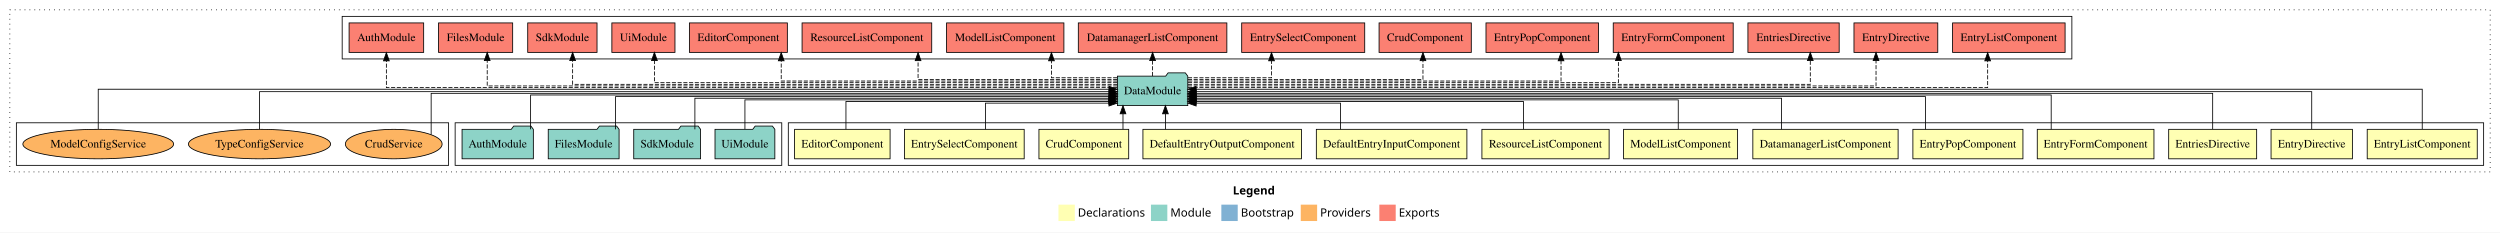
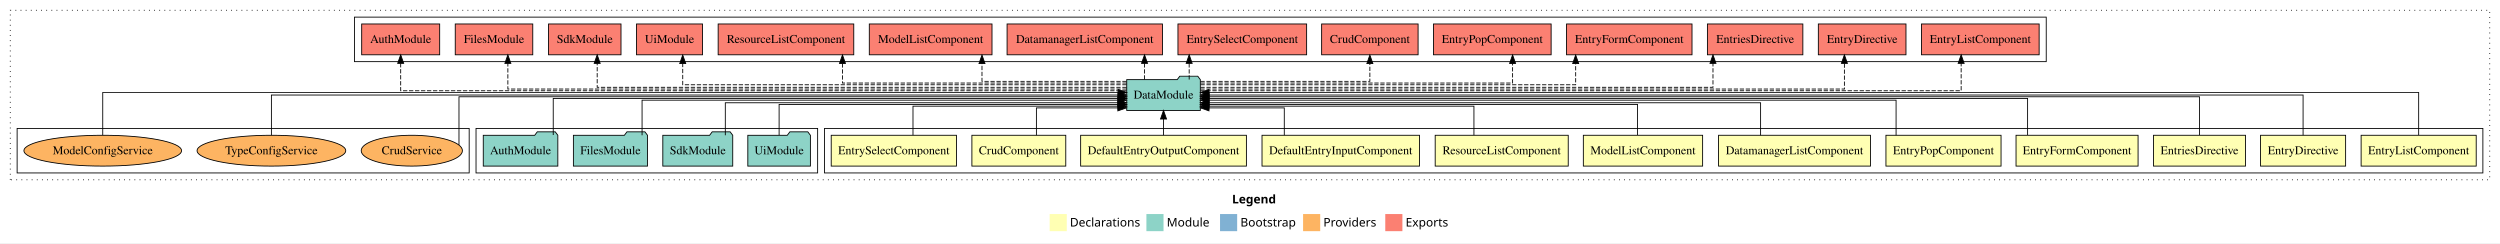
- <svg xmlns="http://www.w3.org/2000/svg" width="3054pt" height="284pt" viewBox="0.00 0.00 3054.00 284.00">
+ <svg xmlns="http://www.w3.org/2000/svg" width="2920pt" height="284pt" viewBox="0.00 0.00 2920.00 284.00">
  <g id="graph0" class="graph" transform="scale(1 1) rotate(0) translate(4 280)">
-     <polygon fill="#ffffff" stroke="transparent" points="-4,4 -4,-280 3050,-280 3050,4 -4,4" />
-     <text text-anchor="start" x="1502.009" y="-42.4" font-family="sans-serif" font-weight="bold" font-size="14.00" fill="#000000">Legend</text>
-     <polygon fill="#ffffb3" stroke="transparent" points="1289,-10 1289,-30 1309,-30 1309,-10 1289,-10" />
-     <text text-anchor="start" x="1312.629" y="-15.4" font-family="sans-serif" font-size="14.00" fill="#000000">  Declarations</text>
-     <polygon fill="#8dd3c7" stroke="transparent" points="1402,-10 1402,-30 1422,-30 1422,-10 1402,-10" />
-     <text text-anchor="start" x="1425.725" y="-15.4" font-family="sans-serif" font-size="14.00" fill="#000000">  Module</text>
-     <polygon fill="#80b1d3" stroke="transparent" points="1488,-10 1488,-30 1508,-30 1508,-10 1488,-10" />
-     <text text-anchor="start" x="1511.781" y="-15.4" font-family="sans-serif" font-size="14.00" fill="#000000">  Bootstrap</text>
-     <polygon fill="#fdb462" stroke="transparent" points="1585,-10 1585,-30 1605,-30 1605,-10 1585,-10" />
-     <text text-anchor="start" x="1608.673" y="-15.4" font-family="sans-serif" font-size="14.00" fill="#000000">  Providers</text>
-     <polygon fill="#fb8072" stroke="transparent" points="1681,-10 1681,-30 1701,-30 1701,-10 1681,-10" />
-     <text text-anchor="start" x="1704.726" y="-15.4" font-family="sans-serif" font-size="14.00" fill="#000000">  Exports</text>
+     <polygon fill="#ffffff" stroke="transparent" points="-4,4 -4,-280 2916,-280 2916,4 -4,4" />
+     <text text-anchor="start" x="1435.009" y="-42.4" font-family="sans-serif" font-weight="bold" font-size="14.00" fill="#000000">Legend</text>
+     <polygon fill="#ffffb3" stroke="transparent" points="1222,-10 1222,-30 1242,-30 1242,-10 1222,-10" />
+     <text text-anchor="start" x="1245.629" y="-15.4" font-family="sans-serif" font-size="14.00" fill="#000000">  Declarations</text>
+     <polygon fill="#8dd3c7" stroke="transparent" points="1335,-10 1335,-30 1355,-30 1355,-10 1335,-10" />
+     <text text-anchor="start" x="1358.725" y="-15.4" font-family="sans-serif" font-size="14.00" fill="#000000">  Module</text>
+     <polygon fill="#80b1d3" stroke="transparent" points="1421,-10 1421,-30 1441,-30 1441,-10 1421,-10" />
+     <text text-anchor="start" x="1444.781" y="-15.4" font-family="sans-serif" font-size="14.00" fill="#000000">  Bootstrap</text>
+     <polygon fill="#fdb462" stroke="transparent" points="1518,-10 1518,-30 1538,-30 1538,-10 1518,-10" />
+     <text text-anchor="start" x="1541.673" y="-15.4" font-family="sans-serif" font-size="14.00" fill="#000000">  Providers</text>
+     <polygon fill="#fb8072" stroke="transparent" points="1614,-10 1614,-30 1634,-30 1634,-10 1614,-10" />
+     <text text-anchor="start" x="1637.726" y="-15.4" font-family="sans-serif" font-size="14.00" fill="#000000">  Exports</text>
    <g id="clust1" class="cluster">
-       <polygon fill="none" stroke="#000000" stroke-dasharray="1,5" points="8,-70 8,-268 3038,-268 3038,-70 8,-70" />
+       <polygon fill="none" stroke="#000000" stroke-dasharray="1,5" points="8,-70 8,-268 2904,-268 2904,-70 8,-70" />
    </g>
    <g id="clust2" class="cluster">
-       <polygon fill="none" stroke="#000000" points="959,-78 959,-130 3030,-130 3030,-78 959,-78" />
+       <polygon fill="none" stroke="#000000" points="959,-78 959,-130 2896,-130 2896,-78 959,-78" />
+     </g>
+     <g id="clust15" class="cluster">
+       <polygon fill="none" stroke="#000000" points="552,-78 552,-130 951,-130 951,-78 552,-78" />
    </g>
    <g id="clust16" class="cluster">
-       <polygon fill="none" stroke="#000000" points="552,-78 552,-130 951,-130 951,-78 552,-78" />
-     </g>
-     <g id="clust17" class="cluster">
-       <polygon fill="none" stroke="#000000" points="414,-208 414,-260 2527,-260 2527,-208 414,-208" />
-     </g>
-     <g id="clust19" class="cluster">
+       <polygon fill="none" stroke="#000000" points="410,-208 410,-260 2386,-260 2386,-208 410,-208" />
+     </g>
+     <g id="clust18" class="cluster">
      <polygon fill="none" stroke="#000000" points="16,-78 16,-130 544,-130 544,-78 16,-78" />
    </g>
    <g id="node1" class="node">
-       <polygon fill="#ffffb3" stroke="#000000" points="3022.215,-122 2887.785,-122 2887.785,-86 3022.215,-86 3022.215,-122" />
-       <text text-anchor="middle" x="2955" y="-99.8" font-family="Times,serif" font-size="14.00" fill="#000000">EntryListComponent</text>
+       <polygon fill="#ffffb3" stroke="#000000" points="2888.215,-122 2753.785,-122 2753.785,-86 2888.215,-86 2888.215,-122" />
+       <text text-anchor="middle" x="2821" y="-99.8" font-family="Times,serif" font-size="14.00" fill="#000000">EntryListComponent</text>
+     </g>
+     <g id="node13" class="node">
+       <polygon fill="#8dd3c7" stroke="#000000" points="1397.976,-187 1394.976,-191 1373.976,-191 1370.976,-187 1312.024,-187 1312.024,-151 1397.976,-151 1397.976,-187" />
+       <text text-anchor="middle" x="1355" y="-164.8" font-family="Times,serif" font-size="14.00" fill="#000000">DataModule</text>
+     </g>
+     <g id="edge1" class="edge">
+       <path fill="none" stroke="#000000" d="M2821,-122.223C2821,-142.365 2821,-172 2821,-172 2821,-172 1408.081,-172 1408.081,-172" />
+       <polygon fill="#000000" stroke="#000000" points="1408.081,-168.5 1398.081,-172 1408.081,-175.5 1408.081,-168.5" />
+     </g>
+     <g id="node2" class="node">
+       <polygon fill="#ffffb3" stroke="#000000" points="2735.687,-122 2636.313,-122 2636.313,-86 2735.687,-86 2735.687,-122" />
+       <text text-anchor="middle" x="2686" y="-99.8" font-family="Times,serif" font-size="14.00" fill="#000000">EntryDirective</text>
+     </g>
+     <g id="edge2" class="edge">
+       <path fill="none" stroke="#000000" d="M2686,-122.106C2686,-141.339 2686,-169 2686,-169 2686,-169 1408.152,-169 1408.152,-169" />
+       <polygon fill="#000000" stroke="#000000" points="1408.152,-165.5 1398.152,-169 1408.152,-172.5 1408.152,-165.5" />
+     </g>
+     <g id="node3" class="node">
+       <polygon fill="#ffffb3" stroke="#000000" points="2618.737,-122 2511.263,-122 2511.263,-86 2618.737,-86 2618.737,-122" />
+       <text text-anchor="middle" x="2565" y="-99.8" font-family="Times,serif" font-size="14.00" fill="#000000">EntriesDirective</text>
+     </g>
+     <g id="edge3" class="edge">
+       <path fill="none" stroke="#000000" d="M2565,-122.222C2565,-140.828 2565,-167 2565,-167 2565,-167 1408.064,-167 1408.064,-167" />
+       <polygon fill="#000000" stroke="#000000" points="1408.065,-163.5 1398.064,-167 1408.064,-170.5 1408.065,-163.5" />
+     </g>
+     <g id="node4" class="node">
+       <polygon fill="#ffffb3" stroke="#000000" points="2493.27,-122 2350.73,-122 2350.73,-86 2493.27,-86 2493.27,-122" />
+       <text text-anchor="middle" x="2422" y="-99.8" font-family="Times,serif" font-size="14.00" fill="#000000">EntryFormComponent</text>
+     </g>
+     <g id="edge4" class="edge">
+       <path fill="none" stroke="#000000" d="M2364.236,-122.302C2364.236,-140.27 2364.236,-165 2364.236,-165 2364.236,-165 1408.043,-165 1408.043,-165" />
+       <polygon fill="#000000" stroke="#000000" points="1408.043,-161.5 1398.043,-165 1408.043,-168.5 1408.043,-161.5" />
+     </g>
+     <g id="node5" class="node">
+       <polygon fill="#ffffb3" stroke="#000000" points="2333.219,-122 2198.781,-122 2198.781,-86 2333.219,-86 2333.219,-122" />
+       <text text-anchor="middle" x="2266" y="-99.8" font-family="Times,serif" font-size="14.00" fill="#000000">EntryPopComponent</text>
+     </g>
+     <g id="edge5" class="edge">
+       <path fill="none" stroke="#000000" d="M2210.617,-122.022C2210.617,-139.373 2210.617,-163 2210.617,-163 2210.617,-163 1408.016,-163 1408.016,-163" />
+       <polygon fill="#000000" stroke="#000000" points="1408.017,-159.5 1398.016,-163 1408.016,-166.5 1408.017,-159.5" />
+     </g>
+     <g id="node6" class="node">
+       <polygon fill="#ffffb3" stroke="#000000" points="2180.732,-122 2003.268,-122 2003.268,-86 2180.732,-86 2180.732,-122" />
+       <text text-anchor="middle" x="2092" y="-99.8" font-family="Times,serif" font-size="14.00" fill="#000000">DatamanagerListComponent</text>
+     </g>
+     <g id="edge6" class="edge">
+       <path fill="none" stroke="#000000" d="M2052.376,-122.027C2052.376,-138.398 2052.376,-160 2052.376,-160 2052.376,-160 1408.098,-160 1408.098,-160" />
+       <polygon fill="#000000" stroke="#000000" points="1408.098,-156.5 1398.098,-160 1408.098,-163.5 1408.098,-156.5" />
+     </g>
+     <g id="node7" class="node">
+       <polygon fill="#ffffb3" stroke="#000000" points="1984.661,-122 1845.339,-122 1845.339,-86 1984.661,-86 1984.661,-122" />
+       <text text-anchor="middle" x="1915" y="-99.8" font-family="Times,serif" font-size="14.00" fill="#000000">ModelListComponent</text>
+     </g>
+     <g id="edge7" class="edge">
+       <path fill="none" stroke="#000000" d="M1908.652,-122.282C1908.652,-137.948 1908.652,-158 1908.652,-158 1908.652,-158 1407.984,-158 1407.984,-158" />
+       <polygon fill="#000000" stroke="#000000" points="1407.984,-154.5 1397.984,-158 1407.983,-161.5 1407.984,-154.5" />
+     </g>
+     <g id="node8" class="node">
+       <polygon fill="#ffffb3" stroke="#000000" points="1827.697,-122 1672.303,-122 1672.303,-86 1827.697,-86 1827.697,-122" />
+       <text text-anchor="middle" x="1750" y="-99.8" font-family="Times,serif" font-size="14.00" fill="#000000">ResourceListComponent</text>
+     </g>
+     <g id="edge8" class="edge">
+       <path fill="none" stroke="#000000" d="M1717.554,-122.187C1717.554,-137.182 1717.554,-156 1717.554,-156 1717.554,-156 1408.014,-156 1408.014,-156" />
+       <polygon fill="#000000" stroke="#000000" points="1408.014,-152.5 1398.014,-156 1408.013,-159.5 1408.014,-152.5" />
+     </g>
+     <g id="node9" class="node">
+       <polygon fill="#ffffb3" stroke="#000000" points="1653.965,-122 1470.035,-122 1470.035,-86 1653.965,-86 1653.965,-122" />
+       <text text-anchor="middle" x="1562" y="-99.8" font-family="Times,serif" font-size="14.00" fill="#000000">DefaultEntryInputComponent</text>
+     </g>
+     <g id="edge9" class="edge">
+       <path fill="none" stroke="#000000" d="M1496.045,-122.051C1496.045,-136.373 1496.045,-154 1496.045,-154 1496.045,-154 1408.084,-154 1408.084,-154" />
+       <polygon fill="#000000" stroke="#000000" points="1408.084,-150.5 1398.084,-154 1408.084,-157.5 1408.084,-150.5" />
+     </g>
+     <g id="node10" class="node">
+       <polygon fill="#ffffb3" stroke="#000000" points="1451.802,-122 1258.198,-122 1258.198,-86 1451.802,-86 1451.802,-122" />
+       <text text-anchor="middle" x="1355" y="-99.8" font-family="Times,serif" font-size="14.00" fill="#000000">DefaultEntryOutputComponent</text>
+     </g>
+     <g id="edge10" class="edge">
+       <path fill="none" stroke="#000000" d="M1355,-122.106C1355,-122.106 1355,-140.991 1355,-140.991" />
+       <polygon fill="#000000" stroke="#000000" points="1351.5,-140.991 1355,-150.991 1358.5,-140.991 1351.5,-140.991" />
+     </g>
+     <g id="node11" class="node">
+       <polygon fill="#ffffb3" stroke="#000000" points="1240.83,-122 1131.17,-122 1131.17,-86 1240.83,-86 1240.83,-122" />
+       <text text-anchor="middle" x="1186" y="-99.8" font-family="Times,serif" font-size="14.00" fill="#000000">CrudComponent</text>
+     </g>
+     <g id="edge11" class="edge">
+       <path fill="none" stroke="#000000" d="M1206.524,-122.051C1206.524,-136.373 1206.524,-154 1206.524,-154 1206.524,-154 1301.656,-154 1301.656,-154" />
+       <polygon fill="#000000" stroke="#000000" points="1301.656,-157.5 1311.656,-154 1301.656,-150.5 1301.656,-157.5" />
+     </g>
+     <g id="node12" class="node">
+       <polygon fill="#ffffb3" stroke="#000000" points="1113.144,-122 966.856,-122 966.856,-86 1113.144,-86 1113.144,-122" />
+       <text text-anchor="middle" x="1040" y="-99.8" font-family="Times,serif" font-size="14.00" fill="#000000">EntrySelectComponent</text>
+     </g>
+     <g id="edge12" class="edge">
+       <path fill="none" stroke="#000000" d="M1062.371,-122.187C1062.371,-137.182 1062.371,-156 1062.371,-156 1062.371,-156 1301.822,-156 1301.822,-156" />
+       <polygon fill="#000000" stroke="#000000" points="1301.822,-159.5 1311.822,-156 1301.822,-152.5 1301.822,-159.5" />
+     </g>
+     <g id="node18" class="node">
+       <polygon fill="#fb8072" stroke="#000000" points="2377.715,-252 2240.285,-252 2240.285,-216 2377.715,-216 2377.715,-252" />
+       <text text-anchor="middle" x="2309" y="-229.8" font-family="Times,serif" font-size="14.00" fill="#000000">EntryListComponent </text>
+     </g>
+     <g id="edge17" class="edge">
+       <path fill="none" stroke="#000000" stroke-dasharray="5,2" d="M1398.066,-174C1581.288,-174 2286.626,-174 2286.626,-174 2286.626,-174 2286.626,-205.998 2286.626,-205.998" />
+       <polygon fill="#000000" stroke="#000000" points="2283.126,-205.998 2286.626,-215.998 2290.126,-205.998 2283.126,-205.998" />
+     </g>
+     <g id="node19" class="node">
+       <polygon fill="#fb8072" stroke="#000000" points="2222.187,-252 2119.813,-252 2119.813,-216 2222.187,-216 2222.187,-252" />
+       <text text-anchor="middle" x="2171" y="-229.8" font-family="Times,serif" font-size="14.00" fill="#000000">EntryDirective </text>
+     </g>
+     <g id="edge18" class="edge">
+       <path fill="none" stroke="#000000" stroke-dasharray="5,2" d="M1398.039,-176C1563.608,-176 2150.261,-176 2150.261,-176 2150.261,-176 2150.261,-205.966 2150.261,-205.966" />
+       <polygon fill="#000000" stroke="#000000" points="2146.762,-205.966 2150.261,-215.966 2153.762,-205.966 2146.762,-205.966" />
+     </g>
+     <g id="node20" class="node">
+       <polygon fill="#fb8072" stroke="#000000" points="2101.737,-252 1990.263,-252 1990.263,-216 2101.737,-216 2101.737,-252" />
+       <text text-anchor="middle" x="2046" y="-229.8" font-family="Times,serif" font-size="14.00" fill="#000000">EntriesDirective </text>
+     </g>
+     <g id="edge19" class="edge">
+       <path fill="none" stroke="#000000" stroke-dasharray="5,2" d="M1398.104,-178C1541.994,-178 1996.758,-178 1996.758,-178 1996.758,-178 1996.758,-205.973 1996.758,-205.973" />
+       <polygon fill="#000000" stroke="#000000" points="1993.258,-205.973 1996.758,-215.973 2000.258,-205.973 1993.258,-205.973" />
+     </g>
+     <g id="node21" class="node">
+       <polygon fill="#fb8072" stroke="#000000" points="1972.27,-252 1825.73,-252 1825.73,-216 1972.27,-216 1972.27,-252" />
+       <text text-anchor="middle" x="1899" y="-229.8" font-family="Times,serif" font-size="14.00" fill="#000000">EntryFormComponent </text>
+     </g>
+     <g id="edge20" class="edge">
+       <path fill="none" stroke="#000000" stroke-dasharray="5,2" d="M1398.143,-181C1516.3,-181 1836.384,-181 1836.384,-181 1836.384,-181 1836.384,-205.76 1836.384,-205.76" />
+       <polygon fill="#000000" stroke="#000000" points="1832.884,-205.76 1836.384,-215.76 1839.884,-205.76 1832.884,-205.76" />
+     </g>
+     <g id="node22" class="node">
+       <polygon fill="#fb8072" stroke="#000000" points="1807.719,-252 1670.281,-252 1670.281,-216 1807.719,-216 1807.719,-252" />
+       <text text-anchor="middle" x="1739" y="-229.8" font-family="Times,serif" font-size="14.00" fill="#000000">EntryPopComponent </text>
+     </g>
+     <g id="edge21" class="edge">
+       <path fill="none" stroke="#000000" stroke-dasharray="5,2" d="M1398.246,-183C1503.174,-183 1762.707,-183 1762.707,-183 1762.707,-183 1762.707,-205.876 1762.707,-205.876" />
+       <polygon fill="#000000" stroke="#000000" points="1759.207,-205.876 1762.707,-215.876 1766.207,-205.876 1759.207,-205.876" />
+     </g>
+     <g id="node23" class="node">
+       <polygon fill="#fb8072" stroke="#000000" points="1652.33,-252 1539.67,-252 1539.67,-216 1652.33,-216 1652.33,-252" />
+       <text text-anchor="middle" x="1596" y="-229.8" font-family="Times,serif" font-size="14.00" fill="#000000">CrudComponent </text>
+     </g>
+     <g id="edge22" class="edge">
+       <path fill="none" stroke="#000000" stroke-dasharray="5,2" d="M1398.086,-185C1467.406,-185 1596,-185 1596,-185 1596,-185 1596,-205.754 1596,-205.754" />
+       <polygon fill="#000000" stroke="#000000" points="1592.5,-205.754 1596,-215.754 1599.5,-205.754 1592.5,-205.754" />
+     </g>
+     <g id="node24" class="node">
+       <polygon fill="#fb8072" stroke="#000000" points="1522.144,-252 1371.856,-252 1371.856,-216 1522.144,-216 1522.144,-252" />
+       <text text-anchor="middle" x="1447" y="-229.8" font-family="Times,serif" font-size="14.00" fill="#000000">EntrySelectComponent </text>
+     </g>
+     <g id="edge23" class="edge">
+       <path fill="none" stroke="#000000" stroke-dasharray="5,2" d="M1384.958,-187.106C1384.958,-187.106 1384.958,-205.991 1384.958,-205.991" />
+       <polygon fill="#000000" stroke="#000000" points="1381.458,-205.991 1384.958,-215.991 1388.458,-205.991 1381.458,-205.991" />
+     </g>
+     <g id="node25" class="node">
+       <polygon fill="#fb8072" stroke="#000000" points="1353.732,-252 1172.268,-252 1172.268,-216 1353.732,-216 1353.732,-252" />
+       <text text-anchor="middle" x="1263" y="-229.8" font-family="Times,serif" font-size="14.00" fill="#000000">DatamanagerListComponent </text>
+     </g>
+     <g id="edge24" class="edge">
+       <path fill="none" stroke="#000000" stroke-dasharray="5,2" d="M1332.814,-187.106C1332.814,-187.106 1332.814,-205.991 1332.814,-205.991" />
+       <polygon fill="#000000" stroke="#000000" points="1329.314,-205.991 1332.814,-215.991 1336.314,-205.991 1329.314,-205.991" />
+     </g>
+     <g id="node26" class="node">
+       <polygon fill="#fb8072" stroke="#000000" points="1154.661,-252 1011.339,-252 1011.339,-216 1154.661,-216 1154.661,-252" />
+       <text text-anchor="middle" x="1083" y="-229.8" font-family="Times,serif" font-size="14.00" fill="#000000">ModelListComponent </text>
+     </g>
+     <g id="edge25" class="edge">
+       <path fill="none" stroke="#000000" stroke-dasharray="5,2" d="M1311.834,-185C1249.836,-185 1142.958,-185 1142.958,-185 1142.958,-185 1142.958,-205.754 1142.958,-205.754" />
+       <polygon fill="#000000" stroke="#000000" points="1139.458,-205.754 1142.958,-215.754 1146.458,-205.754 1139.458,-205.754" />
+     </g>
+     <g id="node27" class="node">
+       <polygon fill="#fb8072" stroke="#000000" points="993.197,-252 834.803,-252 834.803,-216 993.197,-216 993.197,-252" />
+       <text text-anchor="middle" x="914" y="-229.8" font-family="Times,serif" font-size="14.00" fill="#000000">ResourceListComponent </text>
+     </g>
+     <g id="edge26" class="edge">
+       <path fill="none" stroke="#000000" stroke-dasharray="5,2" d="M1311.984,-183C1213.487,-183 980.013,-183 980.013,-183 980.013,-183 980.013,-205.876 980.013,-205.876" />
+       <polygon fill="#000000" stroke="#000000" points="976.513,-205.876 980.013,-215.876 983.513,-205.876 976.513,-205.876" />
+     </g>
+     <g id="node28" class="node">
+       <polygon fill="#fb8072" stroke="#000000" points="816.547,-252 739.453,-252 739.453,-216 816.547,-216 816.547,-252" />
+       <text text-anchor="middle" x="778" y="-229.8" font-family="Times,serif" font-size="14.00" fill="#000000">UiModule </text>
+     </g>
+     <g id="edge27" class="edge">
+       <path fill="none" stroke="#000000" stroke-dasharray="5,2" d="M1311.867,-181C1180.368,-181 793.429,-181 793.429,-181 793.429,-181 793.429,-205.76 793.429,-205.76" />
+       <polygon fill="#000000" stroke="#000000" points="789.929,-205.76 793.429,-215.76 796.929,-205.76 789.929,-205.76" />
+     </g>
+     <g id="node29" class="node">
+       <polygon fill="#fb8072" stroke="#000000" points="721.333,-252 636.667,-252 636.667,-216 721.333,-216 721.333,-252" />
+       <text text-anchor="middle" x="679" y="-229.8" font-family="Times,serif" font-size="14.00" fill="#000000">SdkModule </text>
+     </g>
+     <g id="edge28" class="edge">
+       <path fill="none" stroke="#000000" stroke-dasharray="5,2" d="M1311.853,-178C1164.981,-178 693.515,-178 693.515,-178 693.515,-178 693.515,-205.973 693.515,-205.973" />
+       <polygon fill="#000000" stroke="#000000" points="690.015,-205.973 693.515,-215.973 697.015,-205.973 690.015,-205.973" />
+     </g>
+     <g id="node30" class="node">
+       <polygon fill="#fb8072" stroke="#000000" points="618.273,-252 527.727,-252 527.727,-216 618.273,-216 618.273,-252" />
+       <text text-anchor="middle" x="573" y="-229.8" font-family="Times,serif" font-size="14.00" fill="#000000">FilesModule </text>
+     </g>
+     <g id="edge29" class="edge">
+       <path fill="none" stroke="#000000" stroke-dasharray="5,2" d="M1311.909,-176C1150.268,-176 589.182,-176 589.182,-176 589.182,-176 589.182,-205.966 589.182,-205.966" />
+       <polygon fill="#000000" stroke="#000000" points="585.682,-205.966 589.182,-215.966 592.682,-205.966 585.682,-205.966" />
+     </g>
+     <g id="node31" class="node">
+       <polygon fill="#fb8072" stroke="#000000" points="509.547,-252 418.453,-252 418.453,-216 509.547,-216 509.547,-252" />
+       <text text-anchor="middle" x="464" y="-229.8" font-family="Times,serif" font-size="14.00" fill="#000000">AuthModule </text>
+     </g>
+     <g id="edge30" class="edge">
+       <path fill="none" stroke="#000000" stroke-dasharray="5,2" d="M1311.724,-174C1133.29,-174 464,-174 464,-174 464,-174 464,-205.998 464,-205.998" />
+       <polygon fill="#000000" stroke="#000000" points="460.5,-205.998 464,-215.998 467.5,-205.998 460.5,-205.998" />
    </g>
    <g id="node14" class="node">
-       <polygon fill="#8dd3c7" stroke="#000000" points="1446.976,-187 1443.976,-191 1422.976,-191 1419.976,-187 1361.024,-187 1361.024,-151 1446.976,-151 1446.976,-187" />
-       <text text-anchor="middle" x="1404" y="-164.8" font-family="Times,serif" font-size="14.00" fill="#000000">DataModule</text>
-     </g>
-     <g id="edge1" class="edge">
-       <path fill="none" stroke="#000000" d="M2955,-122.308C2955,-142.145 2955,-171 2955,-171 2955,-171 1457.101,-171 1457.101,-171" />
-       <polygon fill="#000000" stroke="#000000" points="1457.101,-167.5 1447.101,-171 1457.101,-174.5 1457.101,-167.5" />
-     </g>
-     <g id="node2" class="node">
-       <polygon fill="#ffffb3" stroke="#000000" points="2869.687,-122 2770.313,-122 2770.313,-86 2869.687,-86 2869.687,-122" />
-       <text text-anchor="middle" x="2820" y="-99.8" font-family="Times,serif" font-size="14.00" fill="#000000">EntryDirective</text>
-     </g>
-     <g id="edge2" class="edge">
-       <path fill="none" stroke="#000000" d="M2820,-122.169C2820,-141.09 2820,-168 2820,-168 2820,-168 1457.151,-168 1457.151,-168" />
-       <polygon fill="#000000" stroke="#000000" points="1457.151,-164.5 1447.151,-168 1457.151,-171.5 1457.151,-164.5" />
-     </g>
-     <g id="node3" class="node">
-       <polygon fill="#ffffb3" stroke="#000000" points="2752.737,-122 2645.263,-122 2645.263,-86 2752.737,-86 2752.737,-122" />
-       <text text-anchor="middle" x="2699" y="-99.8" font-family="Times,serif" font-size="14.00" fill="#000000">EntriesDirective</text>
-     </g>
-     <g id="edge3" class="edge">
-       <path fill="none" stroke="#000000" d="M2699,-122.267C2699,-140.555 2699,-166 2699,-166 2699,-166 1457.087,-166 1457.087,-166" />
-       <polygon fill="#000000" stroke="#000000" points="1457.087,-162.5 1447.087,-166 1457.087,-169.5 1457.087,-162.5" />
-     </g>
-     <g id="node4" class="node">
-       <polygon fill="#ffffb3" stroke="#000000" points="2627.27,-122 2484.73,-122 2484.73,-86 2627.27,-86 2627.27,-122" />
-       <text text-anchor="middle" x="2556" y="-99.8" font-family="Times,serif" font-size="14.00" fill="#000000">EntryFormComponent</text>
-     </g>
-     <g id="edge4" class="edge">
-       <path fill="none" stroke="#000000" d="M2501.736,-122.002C2501.736,-139.675 2501.736,-164 2501.736,-164 2501.736,-164 1457.033,-164 1457.033,-164" />
-       <polygon fill="#000000" stroke="#000000" points="1457.033,-160.5 1447.033,-164 1457.033,-167.5 1457.033,-160.5" />
-     </g>
-     <g id="node5" class="node">
-       <polygon fill="#ffffb3" stroke="#000000" points="2467.219,-122 2332.781,-122 2332.781,-86 2467.219,-86 2467.219,-122" />
-       <text text-anchor="middle" x="2400" y="-99.8" font-family="Times,serif" font-size="14.00" fill="#000000">EntryPopComponent</text>
-     </g>
-     <g id="edge5" class="edge">
-       <path fill="none" stroke="#000000" d="M2348.117,-122.034C2348.117,-139.06 2348.117,-162 2348.117,-162 2348.117,-162 1457.02,-162 1457.02,-162" />
-       <polygon fill="#000000" stroke="#000000" points="1457.02,-158.5 1447.02,-162 1457.02,-165.5 1457.02,-158.5" />
-     </g>
-     <g id="node6" class="node">
-       <polygon fill="#ffffb3" stroke="#000000" points="2314.732,-122 2137.268,-122 2137.268,-86 2314.732,-86 2314.732,-122" />
-       <text text-anchor="middle" x="2226" y="-99.8" font-family="Times,serif" font-size="14.00" fill="#000000">DatamanagerListComponent</text>
-     </g>
-     <g id="edge6" class="edge">
-       <path fill="none" stroke="#000000" d="M2172.295,-122.027C2172.295,-138.398 2172.295,-160 2172.295,-160 2172.295,-160 1457.23,-160 1457.23,-160" />
-       <polygon fill="#000000" stroke="#000000" points="1457.23,-156.5 1447.23,-160 1457.23,-163.5 1457.23,-156.5" />
-     </g>
-     <g id="node7" class="node">
-       <polygon fill="#ffffb3" stroke="#000000" points="2118.661,-122 1979.339,-122 1979.339,-86 2118.661,-86 2118.661,-122" />
-       <text text-anchor="middle" x="2049" y="-99.8" font-family="Times,serif" font-size="14.00" fill="#000000">ModelListComponent</text>
-     </g>
-     <g id="edge7" class="edge">
-       <path fill="none" stroke="#000000" d="M2046.152,-122.282C2046.152,-137.948 2046.152,-158 2046.152,-158 2046.152,-158 1457.13,-158 1457.13,-158" />
-       <polygon fill="#000000" stroke="#000000" points="1457.131,-154.5 1447.13,-158 1457.13,-161.5 1457.131,-154.5" />
-     </g>
-     <g id="node8" class="node">
-       <polygon fill="#ffffb3" stroke="#000000" points="1961.697,-122 1806.303,-122 1806.303,-86 1961.697,-86 1961.697,-122" />
-       <text text-anchor="middle" x="1884" y="-99.8" font-family="Times,serif" font-size="14.00" fill="#000000">ResourceListComponent</text>
-     </g>
-     <g id="edge8" class="edge">
-       <path fill="none" stroke="#000000" d="M1857.047,-122.187C1857.047,-137.182 1857.047,-156 1857.047,-156 1857.047,-156 1457.03,-156 1457.03,-156" />
-       <polygon fill="#000000" stroke="#000000" points="1457.03,-152.5 1447.03,-156 1457.03,-159.5 1457.03,-152.5" />
-     </g>
-     <g id="node9" class="node">
-       <polygon fill="#ffffb3" stroke="#000000" points="1787.965,-122 1604.035,-122 1604.035,-86 1787.965,-86 1787.965,-122" />
-       <text text-anchor="middle" x="1696" y="-99.8" font-family="Times,serif" font-size="14.00" fill="#000000">DefaultEntryInputComponent</text>
-     </g>
-     <g id="edge9" class="edge">
-       <path fill="none" stroke="#000000" d="M1633.545,-122.051C1633.545,-136.373 1633.545,-154 1633.545,-154 1633.545,-154 1457.176,-154 1457.176,-154" />
-       <polygon fill="#000000" stroke="#000000" points="1457.176,-150.5 1447.176,-154 1457.176,-157.5 1457.176,-150.5" />
-     </g>
-     <g id="node10" class="node">
-       <polygon fill="#ffffb3" stroke="#000000" points="1585.802,-122 1392.198,-122 1392.198,-86 1585.802,-86 1585.802,-122" />
-       <text text-anchor="middle" x="1489" y="-99.8" font-family="Times,serif" font-size="14.00" fill="#000000">DefaultEntryOutputComponent</text>
-     </g>
-     <g id="edge10" class="edge">
-       <path fill="none" stroke="#000000" d="M1419.669,-122.106C1419.669,-122.106 1419.669,-140.991 1419.669,-140.991" />
-       <polygon fill="#000000" stroke="#000000" points="1416.169,-140.991 1419.669,-150.991 1423.169,-140.991 1416.169,-140.991" />
-     </g>
-     <g id="node11" class="node">
-       <polygon fill="#ffffb3" stroke="#000000" points="1374.83,-122 1265.17,-122 1265.17,-86 1374.83,-86 1374.83,-122" />
-       <text text-anchor="middle" x="1320" y="-99.8" font-family="Times,serif" font-size="14.00" fill="#000000">CrudComponent</text>
-     </g>
-     <g id="edge11" class="edge">
-       <path fill="none" stroke="#000000" d="M1367.838,-122.106C1367.838,-122.106 1367.838,-140.991 1367.838,-140.991" />
-       <polygon fill="#000000" stroke="#000000" points="1364.338,-140.991 1367.838,-150.991 1371.338,-140.991 1364.338,-140.991" />
-     </g>
-     <g id="node12" class="node">
-       <polygon fill="#ffffb3" stroke="#000000" points="1247.144,-122 1100.856,-122 1100.856,-86 1247.144,-86 1247.144,-122" />
-       <text text-anchor="middle" x="1174" y="-99.8" font-family="Times,serif" font-size="14.00" fill="#000000">EntrySelectComponent</text>
-     </g>
-     <g id="edge12" class="edge">
-       <path fill="none" stroke="#000000" d="M1199.871,-122.051C1199.871,-136.373 1199.871,-154 1199.871,-154 1199.871,-154 1350.709,-154 1350.709,-154" />
-       <polygon fill="#000000" stroke="#000000" points="1350.709,-157.5 1360.709,-154 1350.709,-150.5 1350.709,-157.5" />
-     </g>
-     <g id="node13" class="node">
-       <polygon fill="#ffffb3" stroke="#000000" points="1083.327,-122 966.673,-122 966.673,-86 1083.327,-86 1083.327,-122" />
-       <text text-anchor="middle" x="1025" y="-99.8" font-family="Times,serif" font-size="14.00" fill="#000000">EditorComponent</text>
-     </g>
-     <g id="edge13" class="edge">
-       <path fill="none" stroke="#000000" d="M1029.408,-122.187C1029.408,-137.182 1029.408,-156 1029.408,-156 1029.408,-156 1350.664,-156 1350.664,-156" />
-       <polygon fill="#000000" stroke="#000000" points="1350.664,-159.5 1360.664,-156 1350.664,-152.5 1350.664,-159.5" />
-     </g>
-     <g id="node19" class="node">
-       <polygon fill="#fb8072" stroke="#000000" points="2518.715,-252 2381.285,-252 2381.285,-216 2518.715,-216 2518.715,-252" />
-       <text text-anchor="middle" x="2450" y="-229.8" font-family="Times,serif" font-size="14.00" fill="#000000">EntryListComponent </text>
-     </g>
-     <g id="edge18" class="edge">
-       <path fill="none" stroke="#000000" stroke-dasharray="5,2" d="M1447.182,-173C1641.348,-173 2424.126,-173 2424.126,-173 2424.126,-173 2424.126,-205.698 2424.126,-205.698" />
-       <polygon fill="#000000" stroke="#000000" points="2420.626,-205.698 2424.126,-215.698 2427.626,-205.698 2420.626,-205.698" />
-     </g>
-     <g id="node20" class="node">
-       <polygon fill="#fb8072" stroke="#000000" points="2363.187,-252 2260.813,-252 2260.813,-216 2363.187,-216 2363.187,-252" />
-       <text text-anchor="middle" x="2312" y="-229.8" font-family="Times,serif" font-size="14.00" fill="#000000">EntryDirective </text>
-     </g>
-     <g id="edge19" class="edge">
-       <path fill="none" stroke="#000000" stroke-dasharray="5,2" d="M1447.224,-175C1624.656,-175 2287.761,-175 2287.761,-175 2287.761,-175 2287.761,-205.977 2287.761,-205.977" />
-       <polygon fill="#000000" stroke="#000000" points="2284.262,-205.977 2287.761,-215.977 2291.262,-205.977 2284.262,-205.977" />
-     </g>
-     <g id="node21" class="node">
-       <polygon fill="#fb8072" stroke="#000000" points="2242.737,-252 2131.263,-252 2131.263,-216 2242.737,-216 2242.737,-252" />
-       <text text-anchor="middle" x="2187" y="-229.8" font-family="Times,serif" font-size="14.00" fill="#000000">EntriesDirective </text>
-     </g>
-     <g id="edge20" class="edge">
-       <path fill="none" stroke="#000000" stroke-dasharray="5,2" d="M1447.197,-177C1614.083,-177 2207.457,-177 2207.457,-177 2207.457,-177 2207.457,-205.965 2207.457,-205.965" />
-       <polygon fill="#000000" stroke="#000000" points="2203.957,-205.965 2207.457,-215.965 2210.957,-205.965 2203.957,-205.965" />
-     </g>
-     <g id="node22" class="node">
-       <polygon fill="#fb8072" stroke="#000000" points="2113.27,-252 1966.73,-252 1966.73,-216 2113.27,-216 2113.27,-252" />
-       <text text-anchor="middle" x="2040" y="-229.8" font-family="Times,serif" font-size="14.00" fill="#000000">EntryFormComponent </text>
-     </g>
-     <g id="edge21" class="edge">
-       <path fill="none" stroke="#000000" stroke-dasharray="5,2" d="M1447.236,-179C1580.024,-179 1973.017,-179 1973.017,-179 1973.017,-179 1973.017,-205.991 1973.017,-205.991" />
-       <polygon fill="#000000" stroke="#000000" points="1969.517,-205.991 1973.017,-215.991 1976.517,-205.991 1969.517,-205.991" />
-     </g>
-     <g id="node23" class="node">
-       <polygon fill="#fb8072" stroke="#000000" points="1948.719,-252 1811.281,-252 1811.281,-216 1948.719,-216 1948.719,-252" />
-       <text text-anchor="middle" x="1880" y="-229.8" font-family="Times,serif" font-size="14.00" fill="#000000">EntryPopComponent </text>
-     </g>
-     <g id="edge22" class="edge">
-       <path fill="none" stroke="#000000" stroke-dasharray="5,2" d="M1447.406,-181C1568.798,-181 1902.953,-181 1902.953,-181 1902.953,-181 1902.953,-205.76 1902.953,-205.76" />
-       <polygon fill="#000000" stroke="#000000" points="1899.453,-205.76 1902.953,-215.76 1906.453,-205.76 1899.453,-205.76" />
-     </g>
-     <g id="node24" class="node">
-       <polygon fill="#fb8072" stroke="#000000" points="1793.33,-252 1680.67,-252 1680.67,-216 1793.33,-216 1793.33,-252" />
-       <text text-anchor="middle" x="1737" y="-229.8" font-family="Times,serif" font-size="14.00" fill="#000000">CrudComponent </text>
-     </g>
-     <g id="edge23" class="edge">
-       <path fill="none" stroke="#000000" stroke-dasharray="5,2" d="M1447.179,-183C1536.706,-183 1734.284,-183 1734.284,-183 1734.284,-183 1734.284,-205.876 1734.284,-205.876" />
-       <polygon fill="#000000" stroke="#000000" points="1730.784,-205.876 1734.284,-215.876 1737.784,-205.876 1730.784,-205.876" />
-     </g>
-     <g id="node25" class="node">
-       <polygon fill="#fb8072" stroke="#000000" points="1663.144,-252 1512.856,-252 1512.856,-216 1663.144,-216 1663.144,-252" />
-       <text text-anchor="middle" x="1588" y="-229.8" font-family="Times,serif" font-size="14.00" fill="#000000">EntrySelectComponent </text>
-     </g>
-     <g id="edge24" class="edge">
-       <path fill="none" stroke="#000000" stroke-dasharray="5,2" d="M1447.198,-185C1490.026,-185 1549.29,-185 1549.29,-185 1549.29,-185 1549.29,-205.754 1549.29,-205.754" />
-       <polygon fill="#000000" stroke="#000000" points="1545.79,-205.754 1549.29,-215.754 1552.79,-205.754 1545.79,-205.754" />
-     </g>
-     <g id="node26" class="node">
-       <polygon fill="#fb8072" stroke="#000000" points="1494.732,-252 1313.268,-252 1313.268,-216 1494.732,-216 1494.732,-252" />
-       <text text-anchor="middle" x="1404" y="-229.8" font-family="Times,serif" font-size="14.00" fill="#000000">DatamanagerListComponent </text>
-     </g>
-     <g id="edge25" class="edge">
-       <path fill="none" stroke="#000000" stroke-dasharray="5,2" d="M1404,-187.106C1404,-187.106 1404,-205.991 1404,-205.991" />
-       <polygon fill="#000000" stroke="#000000" points="1400.5,-205.991 1404,-215.991 1407.5,-205.991 1400.5,-205.991" />
-     </g>
-     <g id="node27" class="node">
-       <polygon fill="#fb8072" stroke="#000000" points="1295.661,-252 1152.339,-252 1152.339,-216 1295.661,-216 1295.661,-252" />
-       <text text-anchor="middle" x="1224" y="-229.8" font-family="Times,serif" font-size="14.00" fill="#000000">ModelListComponent </text>
-     </g>
-     <g id="edge26" class="edge">
-       <path fill="none" stroke="#000000" stroke-dasharray="5,2" d="M1360.791,-185C1325.165,-185 1280.458,-185 1280.458,-185 1280.458,-185 1280.458,-205.754 1280.458,-205.754" />
-       <polygon fill="#000000" stroke="#000000" points="1276.958,-205.754 1280.458,-215.754 1283.958,-205.754 1276.958,-205.754" />
-     </g>
-     <g id="node28" class="node">
-       <polygon fill="#fb8072" stroke="#000000" points="1134.197,-252 975.803,-252 975.803,-216 1134.197,-216 1134.197,-252" />
-       <text text-anchor="middle" x="1055" y="-229.8" font-family="Times,serif" font-size="14.00" fill="#000000">ResourceListComponent </text>
-     </g>
-     <g id="edge27" class="edge">
-       <path fill="none" stroke="#000000" stroke-dasharray="5,2" d="M1360.8,-183C1280.767,-183 1117.513,-183 1117.513,-183 1117.513,-183 1117.513,-205.876 1117.513,-205.876" />
-       <polygon fill="#000000" stroke="#000000" points="1114.013,-205.876 1117.513,-215.876 1121.013,-205.876 1114.013,-205.876" />
-     </g>
-     <g id="node29" class="node">
-       <polygon fill="#fb8072" stroke="#000000" points="957.827,-252 838.173,-252 838.173,-216 957.827,-216 957.827,-252" />
-       <text text-anchor="middle" x="898" y="-229.8" font-family="Times,serif" font-size="14.00" fill="#000000">EditorComponent </text>
-     </g>
-     <g id="edge28" class="edge">
-       <path fill="none" stroke="#000000" stroke-dasharray="5,2" d="M1360.912,-181C1247.672,-181 950.343,-181 950.343,-181 950.343,-181 950.343,-205.76 950.343,-205.76" />
-       <polygon fill="#000000" stroke="#000000" points="946.843,-205.76 950.343,-215.76 953.843,-205.76 946.843,-205.76" />
-     </g>
-     <g id="node30" class="node">
-       <polygon fill="#fb8072" stroke="#000000" points="820.547,-252 743.453,-252 743.453,-216 820.547,-216 820.547,-252" />
-       <text text-anchor="middle" x="782" y="-229.8" font-family="Times,serif" font-size="14.00" fill="#000000">UiModule </text>
-     </g>
-     <g id="edge29" class="edge">
-       <path fill="none" stroke="#000000" stroke-dasharray="5,2" d="M1360.721,-179C1221.687,-179 795.429,-179 795.429,-179 795.429,-179 795.429,-205.991 795.429,-205.991" />
-       <polygon fill="#000000" stroke="#000000" points="791.929,-205.991 795.429,-215.991 798.929,-205.991 791.929,-205.991" />
-     </g>
-     <g id="node31" class="node">
-       <polygon fill="#fb8072" stroke="#000000" points="725.333,-252 640.667,-252 640.667,-216 725.333,-216 725.333,-252" />
-       <text text-anchor="middle" x="683" y="-229.8" font-family="Times,serif" font-size="14.00" fill="#000000">SdkModule </text>
-     </g>
-     <g id="edge30" class="edge">
-       <path fill="none" stroke="#000000" stroke-dasharray="5,2" d="M1361.012,-177C1207.513,-177 695.515,-177 695.515,-177 695.515,-177 695.515,-205.965 695.515,-205.965" />
-       <polygon fill="#000000" stroke="#000000" points="692.015,-205.965 695.515,-215.965 699.015,-205.965 692.015,-205.965" />
-     </g>
-     <g id="node32" class="node">
-       <polygon fill="#fb8072" stroke="#000000" points="622.273,-252 531.727,-252 531.727,-216 622.273,-216 622.273,-252" />
-       <text text-anchor="middle" x="577" y="-229.8" font-family="Times,serif" font-size="14.00" fill="#000000">FilesModule </text>
-     </g>
-     <g id="edge31" class="edge">
-       <path fill="none" stroke="#000000" stroke-dasharray="5,2" d="M1360.873,-175C1192.834,-175 591.182,-175 591.182,-175 591.182,-175 591.182,-205.977 591.182,-205.977" />
-       <polygon fill="#000000" stroke="#000000" points="587.682,-205.977 591.182,-215.977 594.682,-205.977 587.682,-205.977" />
-     </g>
-     <g id="node33" class="node">
-       <polygon fill="#fb8072" stroke="#000000" points="513.547,-252 422.453,-252 422.453,-216 513.547,-216 513.547,-252" />
-       <text text-anchor="middle" x="468" y="-229.8" font-family="Times,serif" font-size="14.00" fill="#000000">AuthModule </text>
-     </g>
-     <g id="edge32" class="edge">
-       <path fill="none" stroke="#000000" stroke-dasharray="5,2" d="M1360.732,-173C1176.649,-173 468,-173 468,-173 468,-173 468,-205.698 468,-205.698" />
-       <polygon fill="#000000" stroke="#000000" points="464.5,-205.698 468,-215.698 471.5,-205.698 464.5,-205.698" />
-     </g>
-     <g id="node15" class="node">
      <polygon fill="#8dd3c7" stroke="#000000" points="942.548,-122 939.548,-126 918.548,-126 915.548,-122 869.452,-122 869.452,-86 942.548,-86 942.548,-122" />
      <text text-anchor="middle" x="906" y="-99.8" font-family="Times,serif" font-size="14.00" fill="#000000">UiModule</text>
    </g>
-     <g id="edge14" class="edge">
-       <path fill="none" stroke="#000000" d="M906,-122.282C906,-137.948 906,-158 906,-158 906,-158 1350.677,-158 1350.677,-158" />
-       <polygon fill="#000000" stroke="#000000" points="1350.677,-161.5 1360.677,-158 1350.677,-154.5 1350.677,-161.5" />
-     </g>
-     <g id="node16" class="node">
+     <g id="edge13" class="edge">
+       <path fill="none" stroke="#000000" d="M906,-122.282C906,-137.948 906,-158 906,-158 906,-158 1301.948,-158 1301.948,-158" />
+       <polygon fill="#000000" stroke="#000000" points="1301.948,-161.5 1311.948,-158 1301.948,-154.5 1301.948,-161.5" />
+     </g>
+     <g id="node15" class="node">
      <polygon fill="#8dd3c7" stroke="#000000" points="851.833,-122 848.833,-126 827.833,-126 824.833,-122 770.167,-122 770.167,-86 851.833,-86 851.833,-122" />
      <text text-anchor="middle" x="811" y="-99.8" font-family="Times,serif" font-size="14.00" fill="#000000">SdkModule</text>
    </g>
-     <g id="edge15" class="edge">
-       <path fill="none" stroke="#000000" d="M844.876,-122.027C844.876,-138.398 844.876,-160 844.876,-160 844.876,-160 1350.592,-160 1350.592,-160" />
-       <polygon fill="#000000" stroke="#000000" points="1350.592,-163.5 1360.592,-160 1350.592,-156.5 1350.592,-163.5" />
-     </g>
-     <g id="node17" class="node">
+     <g id="edge14" class="edge">
+       <path fill="none" stroke="#000000" d="M843.159,-122.027C843.159,-138.398 843.159,-160 843.159,-160 843.159,-160 1301.802,-160 1301.802,-160" />
+       <polygon fill="#000000" stroke="#000000" points="1301.802,-163.5 1311.802,-160 1301.802,-156.5 1301.802,-163.5" />
+     </g>
+     <g id="node16" class="node">
      <polygon fill="#8dd3c7" stroke="#000000" points="752.273,-122 749.273,-126 728.273,-126 725.273,-122 665.727,-122 665.727,-86 752.273,-86 752.273,-122" />
      <text text-anchor="middle" x="709" y="-99.8" font-family="Times,serif" font-size="14.00" fill="#000000">FilesModule</text>
    </g>
-     <g id="edge16" class="edge">
-       <path fill="none" stroke="#000000" d="M747.932,-122.034C747.932,-139.06 747.932,-162 747.932,-162 747.932,-162 1350.954,-162 1350.954,-162" />
-       <polygon fill="#000000" stroke="#000000" points="1350.954,-165.5 1360.954,-162 1350.954,-158.5 1350.954,-165.5" />
-     </g>
-     <g id="node18" class="node">
+     <g id="edge15" class="edge">
+       <path fill="none" stroke="#000000" d="M745.932,-122.022C745.932,-139.373 745.932,-163 745.932,-163 745.932,-163 1301.686,-163 1301.686,-163" />
+       <polygon fill="#000000" stroke="#000000" points="1301.686,-166.5 1311.686,-163 1301.686,-159.5 1301.686,-166.5" />
+     </g>
+     <g id="node17" class="node">
      <polygon fill="#8dd3c7" stroke="#000000" points="647.548,-122 644.548,-126 623.548,-126 620.548,-122 560.452,-122 560.452,-86 647.548,-86 647.548,-122" />
      <text text-anchor="middle" x="604" y="-99.8" font-family="Times,serif" font-size="14.00" fill="#000000">AuthModule</text>
    </g>
-     <g id="edge17" class="edge">
-       <path fill="none" stroke="#000000" d="M644.179,-122.002C644.179,-139.675 644.179,-164 644.179,-164 644.179,-164 1350.972,-164 1350.972,-164" />
-       <polygon fill="#000000" stroke="#000000" points="1350.972,-167.5 1360.972,-164 1350.972,-160.5 1350.972,-167.5" />
-     </g>
-     <g id="node34" class="node">
+     <g id="edge16" class="edge">
+       <path fill="none" stroke="#000000" d="M642.179,-122.302C642.179,-140.27 642.179,-165 642.179,-165 642.179,-165 1302.015,-165 1302.015,-165" />
+       <polygon fill="#000000" stroke="#000000" points="1302.015,-168.5 1312.015,-165 1302.015,-161.5 1302.015,-168.5" />
+     </g>
+     <g id="node32" class="node">
      <ellipse fill="#fdb462" stroke="#000000" cx="477" cy="-104" rx="59.108" ry="18" />
      <text text-anchor="middle" x="477" y="-99.8" font-family="Times,serif" font-size="14.00" fill="#000000">CrudService</text>
    </g>
-     <g id="edge33" class="edge">
-       <path fill="none" stroke="#000000" d="M522.694,-115.662C522.694,-133.622 522.694,-166 522.694,-166 522.694,-166 1350.896,-166 1350.896,-166" />
-       <polygon fill="#000000" stroke="#000000" points="1350.896,-169.5 1360.896,-166 1350.896,-162.5 1350.896,-169.5" />
-     </g>
-     <g id="node35" class="node">
+     <g id="edge31" class="edge">
+       <path fill="none" stroke="#000000" d="M532.084,-110.742C532.084,-126.994 532.084,-167 532.084,-167 532.084,-167 1301.915,-167 1301.915,-167" />
+       <polygon fill="#000000" stroke="#000000" points="1301.915,-170.5 1311.915,-167 1301.915,-163.5 1301.915,-170.5" />
+     </g>
+     <g id="node33" class="node">
      <ellipse fill="#fdb462" stroke="#000000" cx="313" cy="-104" rx="86.818" ry="18" />
      <text text-anchor="middle" x="313" y="-99.8" font-family="Times,serif" font-size="14.00" fill="#000000">TypeConfigService</text>
    </g>
-     <g id="edge34" class="edge">
-       <path fill="none" stroke="#000000" d="M313,-122.169C313,-141.09 313,-168 313,-168 313,-168 1350.896,-168 1350.896,-168" />
-       <polygon fill="#000000" stroke="#000000" points="1350.896,-171.5 1360.896,-168 1350.895,-164.5 1350.896,-171.5" />
-     </g>
-     <g id="node36" class="node">
+     <g id="edge32" class="edge">
+       <path fill="none" stroke="#000000" d="M313,-122.106C313,-141.339 313,-169 313,-169 313,-169 1301.882,-169 1301.882,-169" />
+       <polygon fill="#000000" stroke="#000000" points="1301.882,-172.5 1311.882,-169 1301.882,-165.5 1301.882,-172.5" />
+     </g>
+     <g id="node34" class="node">
      <ellipse fill="#fdb462" stroke="#000000" cx="116" cy="-104" rx="92.055" ry="18" />
      <text text-anchor="middle" x="116" y="-99.8" font-family="Times,serif" font-size="14.00" fill="#000000">ModelConfigService</text>
    </g>
-     <g id="edge35" class="edge">
-       <path fill="none" stroke="#000000" d="M116,-122.308C116,-142.145 116,-171 116,-171 116,-171 1350.778,-171 1350.778,-171" />
-       <polygon fill="#000000" stroke="#000000" points="1350.778,-174.5 1360.778,-171 1350.778,-167.5 1350.778,-174.5" />
+     <g id="edge33" class="edge">
+       <path fill="none" stroke="#000000" d="M116,-122.223C116,-142.365 116,-172 116,-172 116,-172 1301.991,-172 1301.991,-172" />
+       <polygon fill="#000000" stroke="#000000" points="1301.991,-175.5 1311.991,-172 1301.991,-168.5 1301.991,-175.5" />
    </g>
  </g>
</svg>
